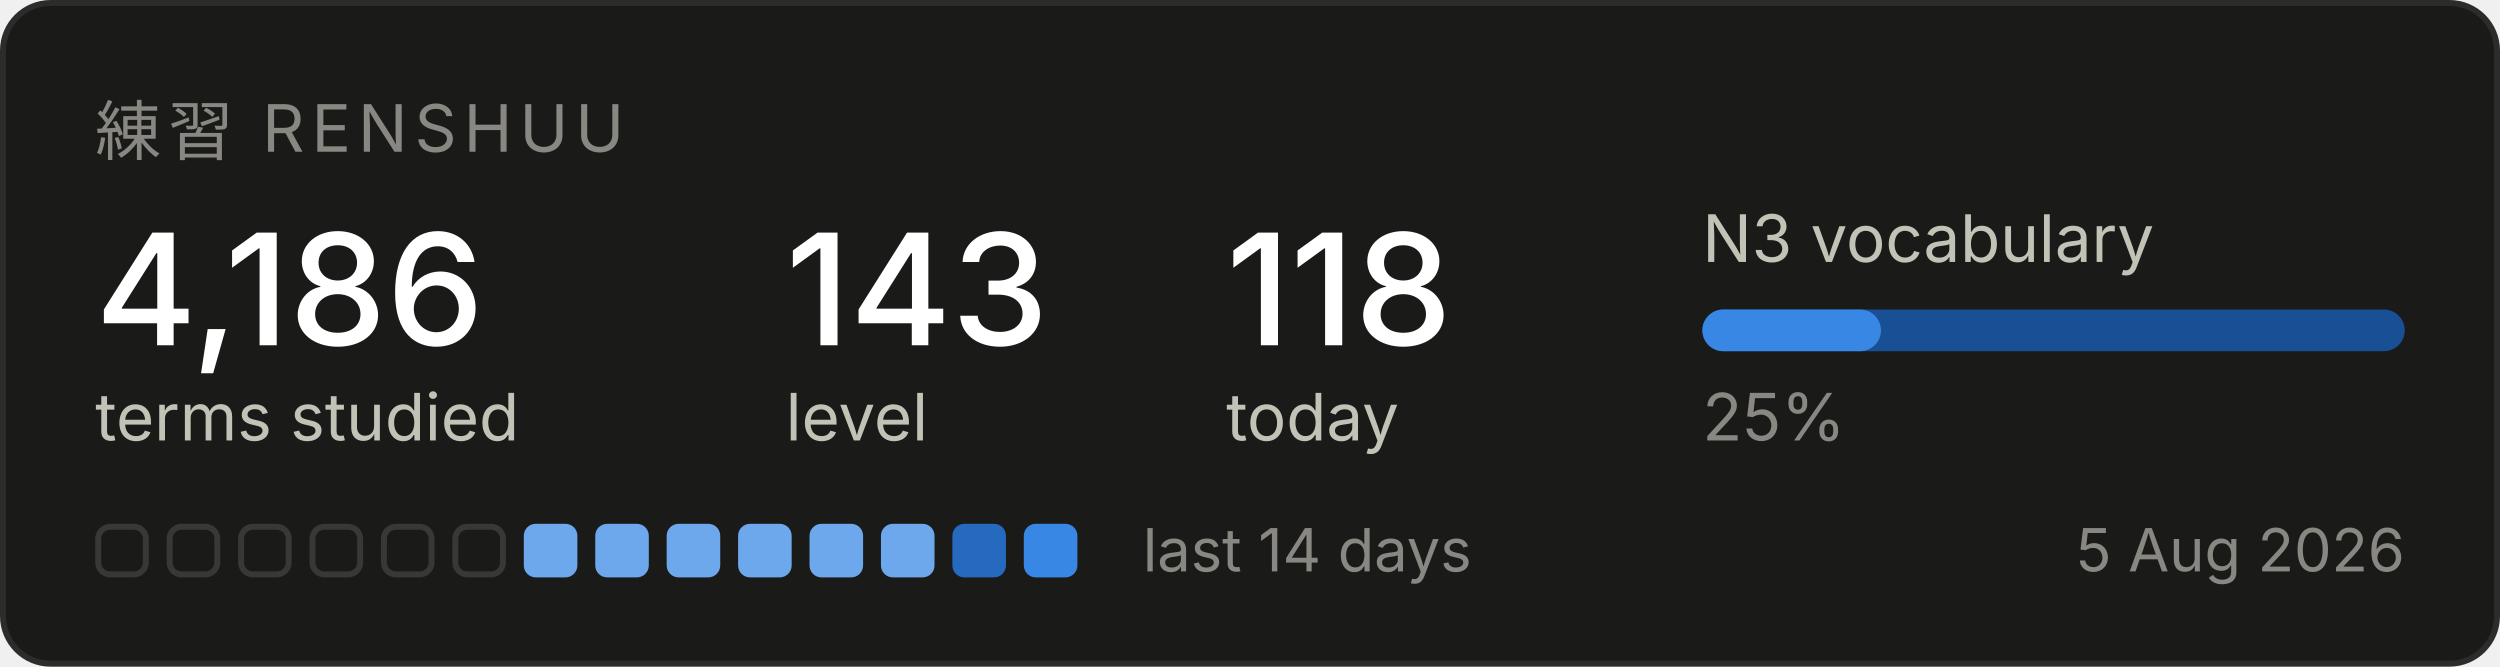
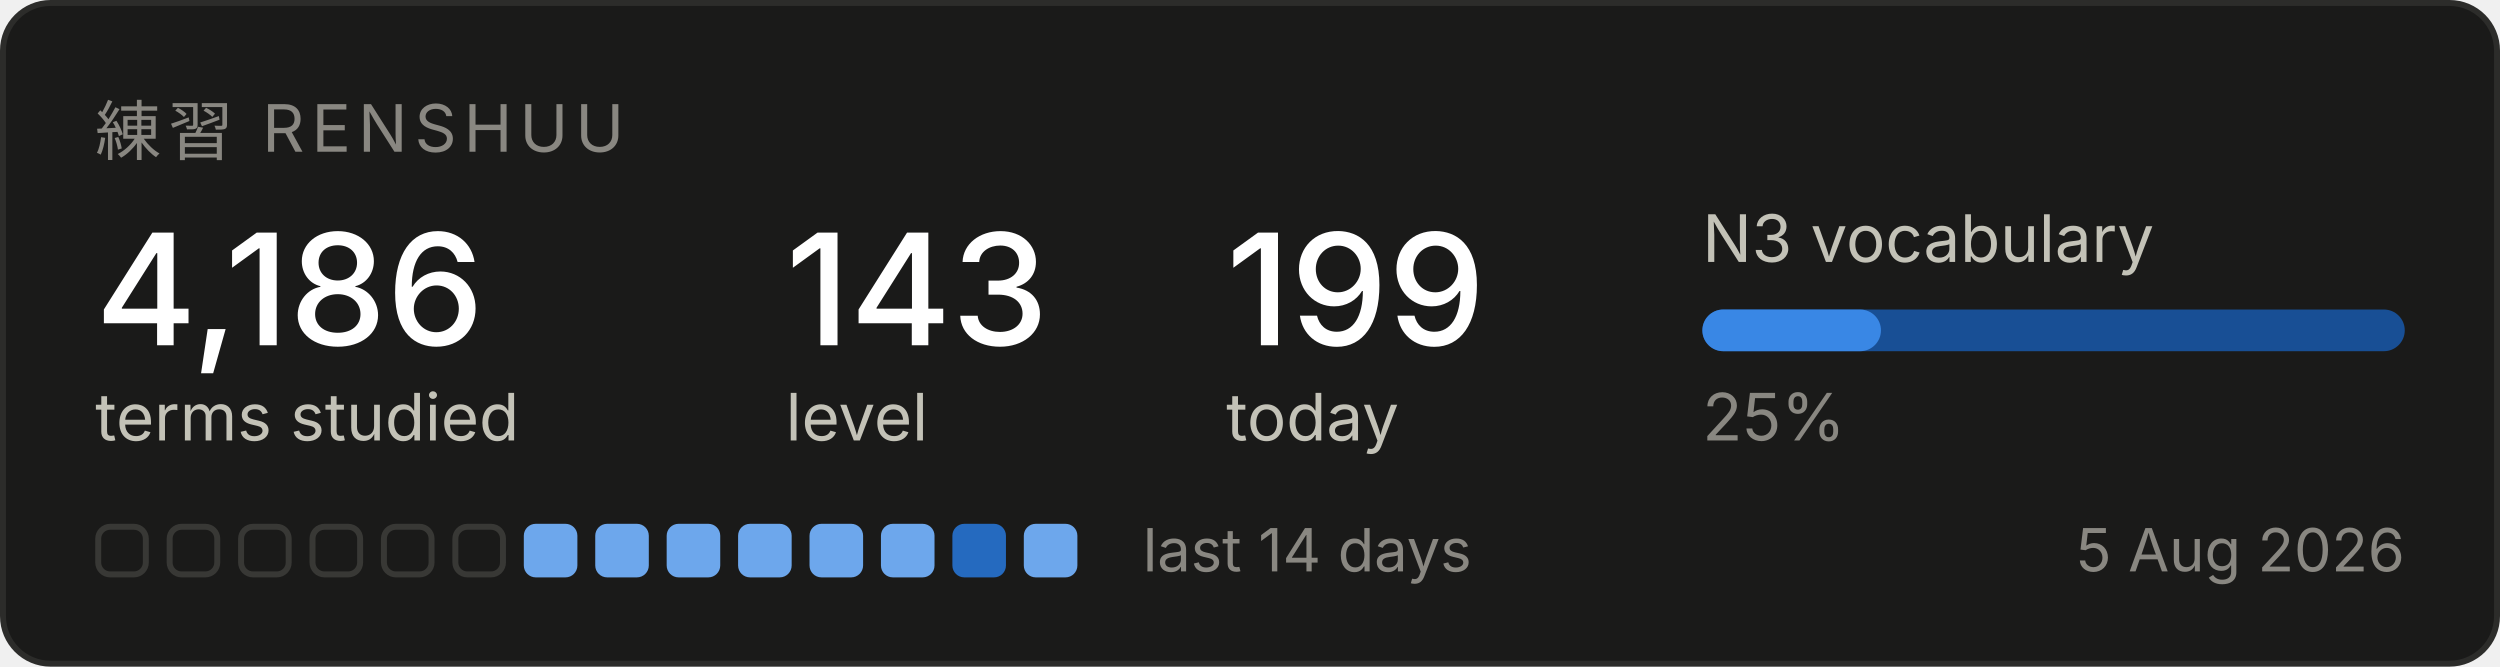
<svg xmlns="http://www.w3.org/2000/svg" width="420" height="112" viewBox="0 0 420 112" role="img" aria-label="Renshuu study progress">
  <rect x="0.5" y="0.5" width="419" height="111" rx="8" fill="#1a1a19" stroke="#2c2c2a" />
  <text x="16" y="26" font-family="system-ui, -apple-system, Segoe UI, sans-serif" font-size="11" fill="#898781" letter-spacing="1.2">練習  RENSHUU</text>
  <text x="16" y="58" font-family="system-ui, -apple-system, Segoe UI, sans-serif" font-size="26" fill="#ffffff" font-weight="500">4,186</text>
  <text x="16" y="74" font-family="system-ui, -apple-system, Segoe UI, sans-serif" font-size="11" fill="#c3c2b7">terms studied</text>
  <text x="132" y="58" font-family="system-ui, -apple-system, Segoe UI, sans-serif" font-size="26" fill="#ffffff" font-weight="500">143</text>
  <text x="132" y="74" font-family="system-ui, -apple-system, Segoe UI, sans-serif" font-size="11" fill="#c3c2b7">level</text>
-   <text x="206" y="58" font-family="system-ui, -apple-system, Segoe UI, sans-serif" font-size="26" fill="#ffffff" font-weight="500">118</text>
+   <text x="206" y="58" font-family="system-ui, -apple-system, Segoe UI, sans-serif" font-size="26" fill="#ffffff" font-weight="500">199</text>
  <text x="206" y="74" font-family="system-ui, -apple-system, Segoe UI, sans-serif" font-size="11" fill="#c3c2b7">today</text>
  <text x="286" y="44" font-family="system-ui, -apple-system, Segoe UI, sans-serif" font-size="11" fill="#c3c2b7">N3 vocabulary</text>
  <rect x="286" y="52" width="118" height="7" rx="3.5" fill="#184f95" />
  <rect x="286" y="52" width="30" height="7" rx="3.5" fill="#3987e5" />
  <text x="286" y="74" font-family="system-ui, -apple-system, Segoe UI, sans-serif" font-size="11" fill="#898781">25%</text>
  <rect x="16.5" y="88.5" width="8" height="8" rx="2" fill="none" stroke="#383835" />
  <rect x="28.5" y="88.5" width="8" height="8" rx="2" fill="none" stroke="#383835" />
  <rect x="40.5" y="88.5" width="8" height="8" rx="2" fill="none" stroke="#383835" />
  <rect x="52.5" y="88.5" width="8" height="8" rx="2" fill="none" stroke="#383835" />
  <rect x="64.5" y="88.5" width="8" height="8" rx="2" fill="none" stroke="#383835" />
  <rect x="76.5" y="88.5" width="8" height="8" rx="2" fill="none" stroke="#383835" />
  <rect x="88" y="88" width="9" height="9" rx="2" fill="#6da7ec" />
  <rect x="100" y="88" width="9" height="9" rx="2" fill="#6da7ec" />
  <rect x="112" y="88" width="9" height="9" rx="2" fill="#6da7ec" />
  <rect x="124" y="88" width="9" height="9" rx="2" fill="#6da7ec" />
  <rect x="136" y="88" width="9" height="9" rx="2" fill="#6da7ec" />
  <rect x="148" y="88" width="9" height="9" rx="2" fill="#6da7ec" />
  <rect x="160" y="88" width="9" height="9" rx="2" fill="#256abf" />
-   <rect x="172" y="88" width="9" height="9" rx="2" fill="#3987e5" />
+   <rect x="172" y="88" width="9" height="9" rx="2" fill="#6da7ec" />
  <text x="192" y="96" font-family="system-ui, -apple-system, Segoe UI, sans-serif" font-size="10" fill="#898781">last 14 days</text>
  <text x="404" y="96" font-family="system-ui, -apple-system, Segoe UI, sans-serif" font-size="10" fill="#898781" text-anchor="end">5 Aug 2026</text>
</svg>
